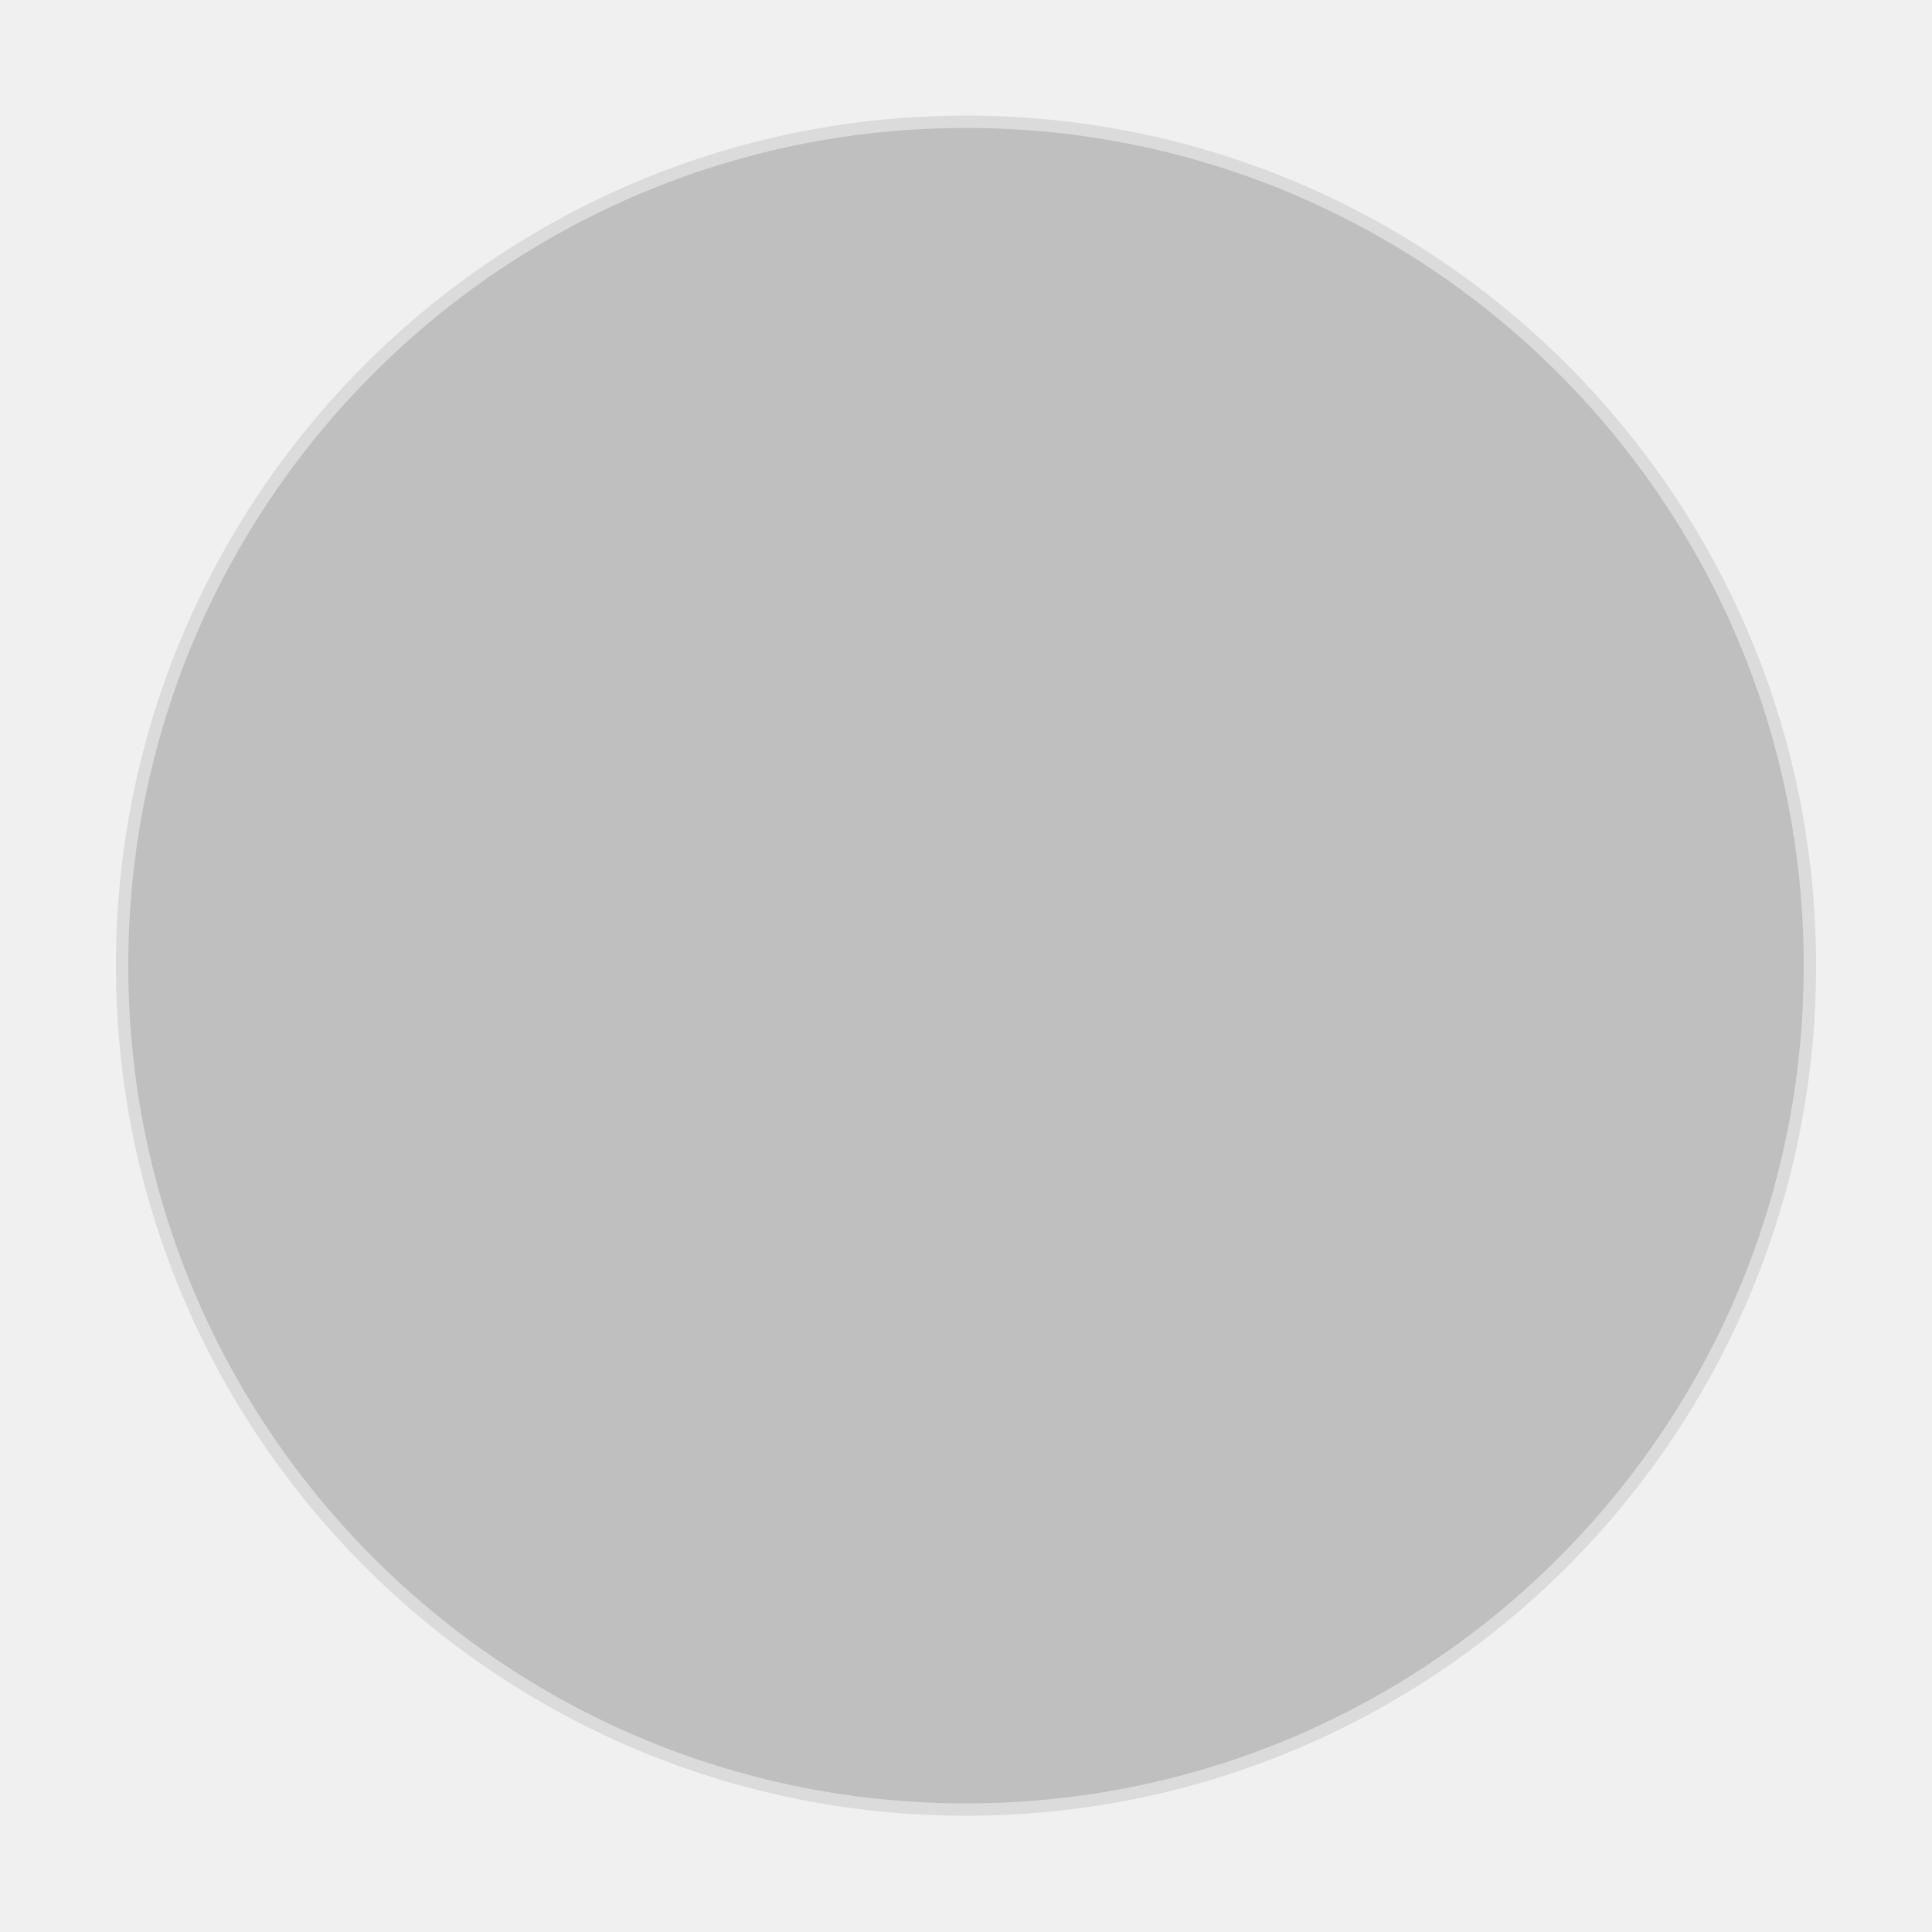
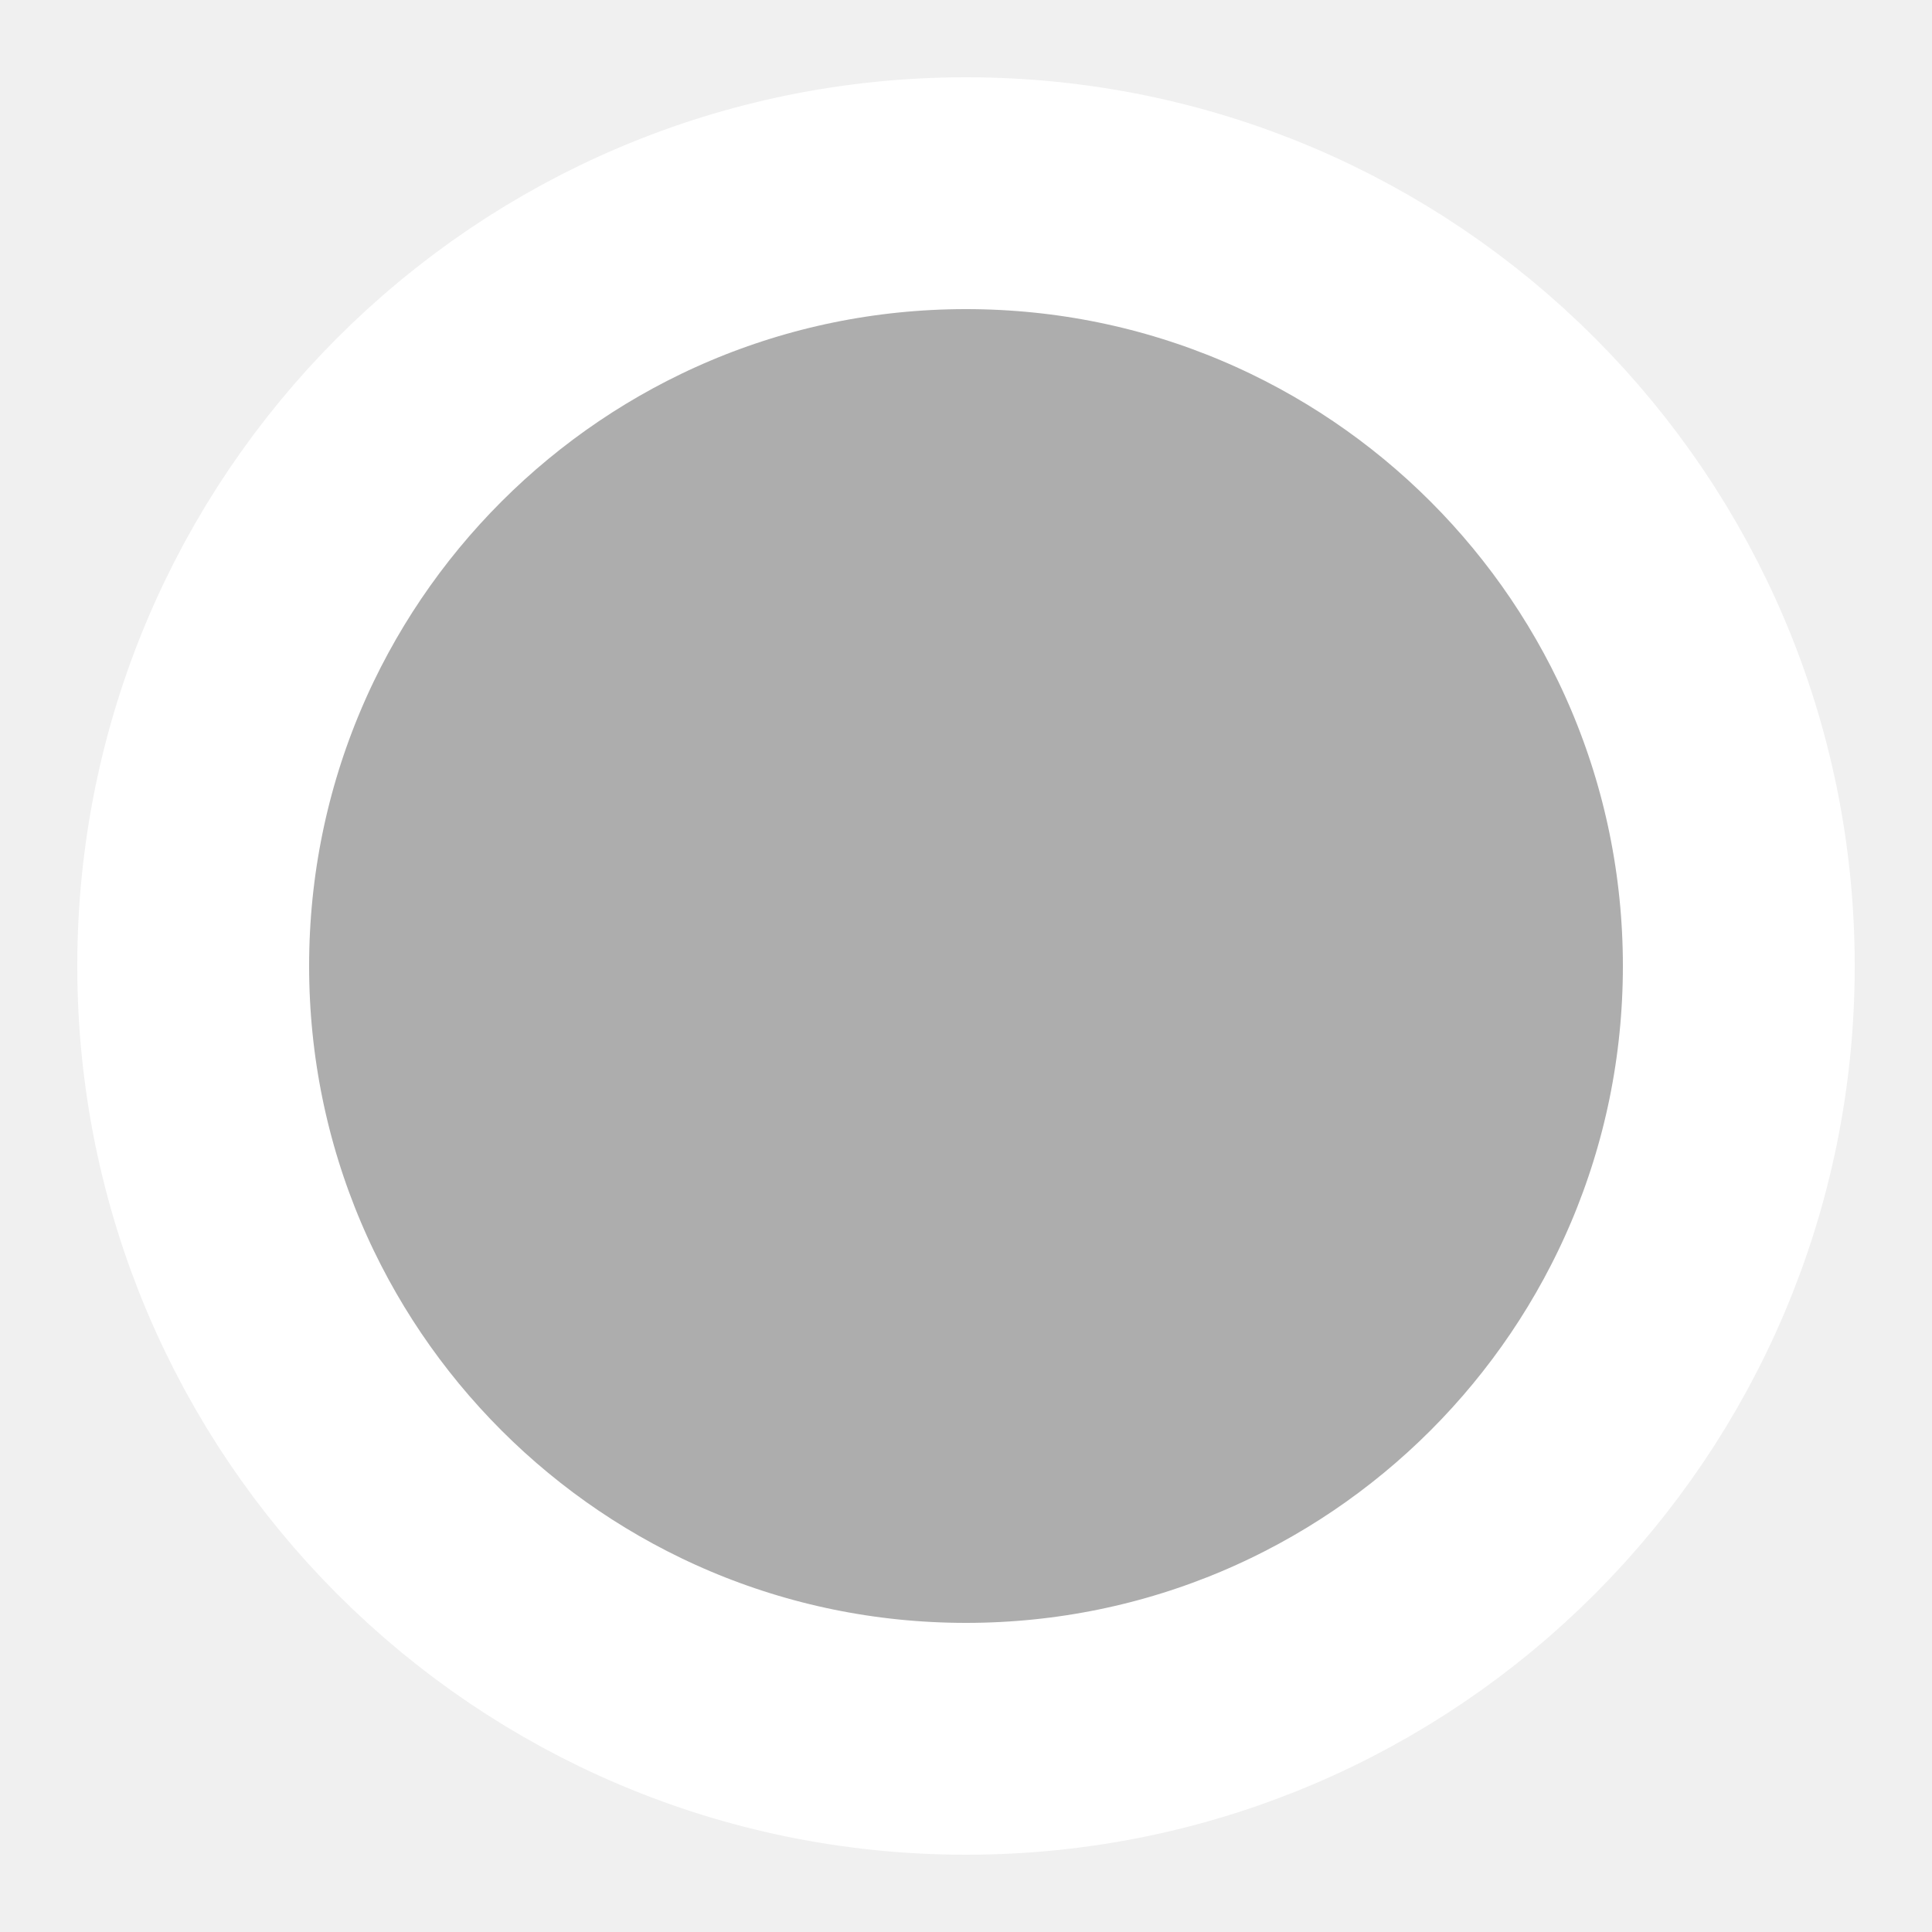
- <svg xmlns="http://www.w3.org/2000/svg" width="10" height="10" viewBox="0 0 0.625 0.625" id="svg2" version="1.1">
-   <defs id="defs4" />
-   <g id="layer1" transform="translate(4.478499,-209.3836)">
-     <circle style="opacity:0.732;fill:#adadad;fill-opacity:1;stroke:#d3d3d3;stroke-width:0.004;stroke-miterlimit:4;stroke-dasharray:none;stroke-opacity:1" id="path816" cx="-4.166" cy="209.696" r="0.273" />
-   </g>
+ <svg xmlns="http://www.w3.org/2000/svg" width="10" height="10" viewBox="0 0 10 10">
+   <circle cx="5" cy="5" r="4" fill="#adadad" stroke="white" stroke-width="1.2" />
</svg>
